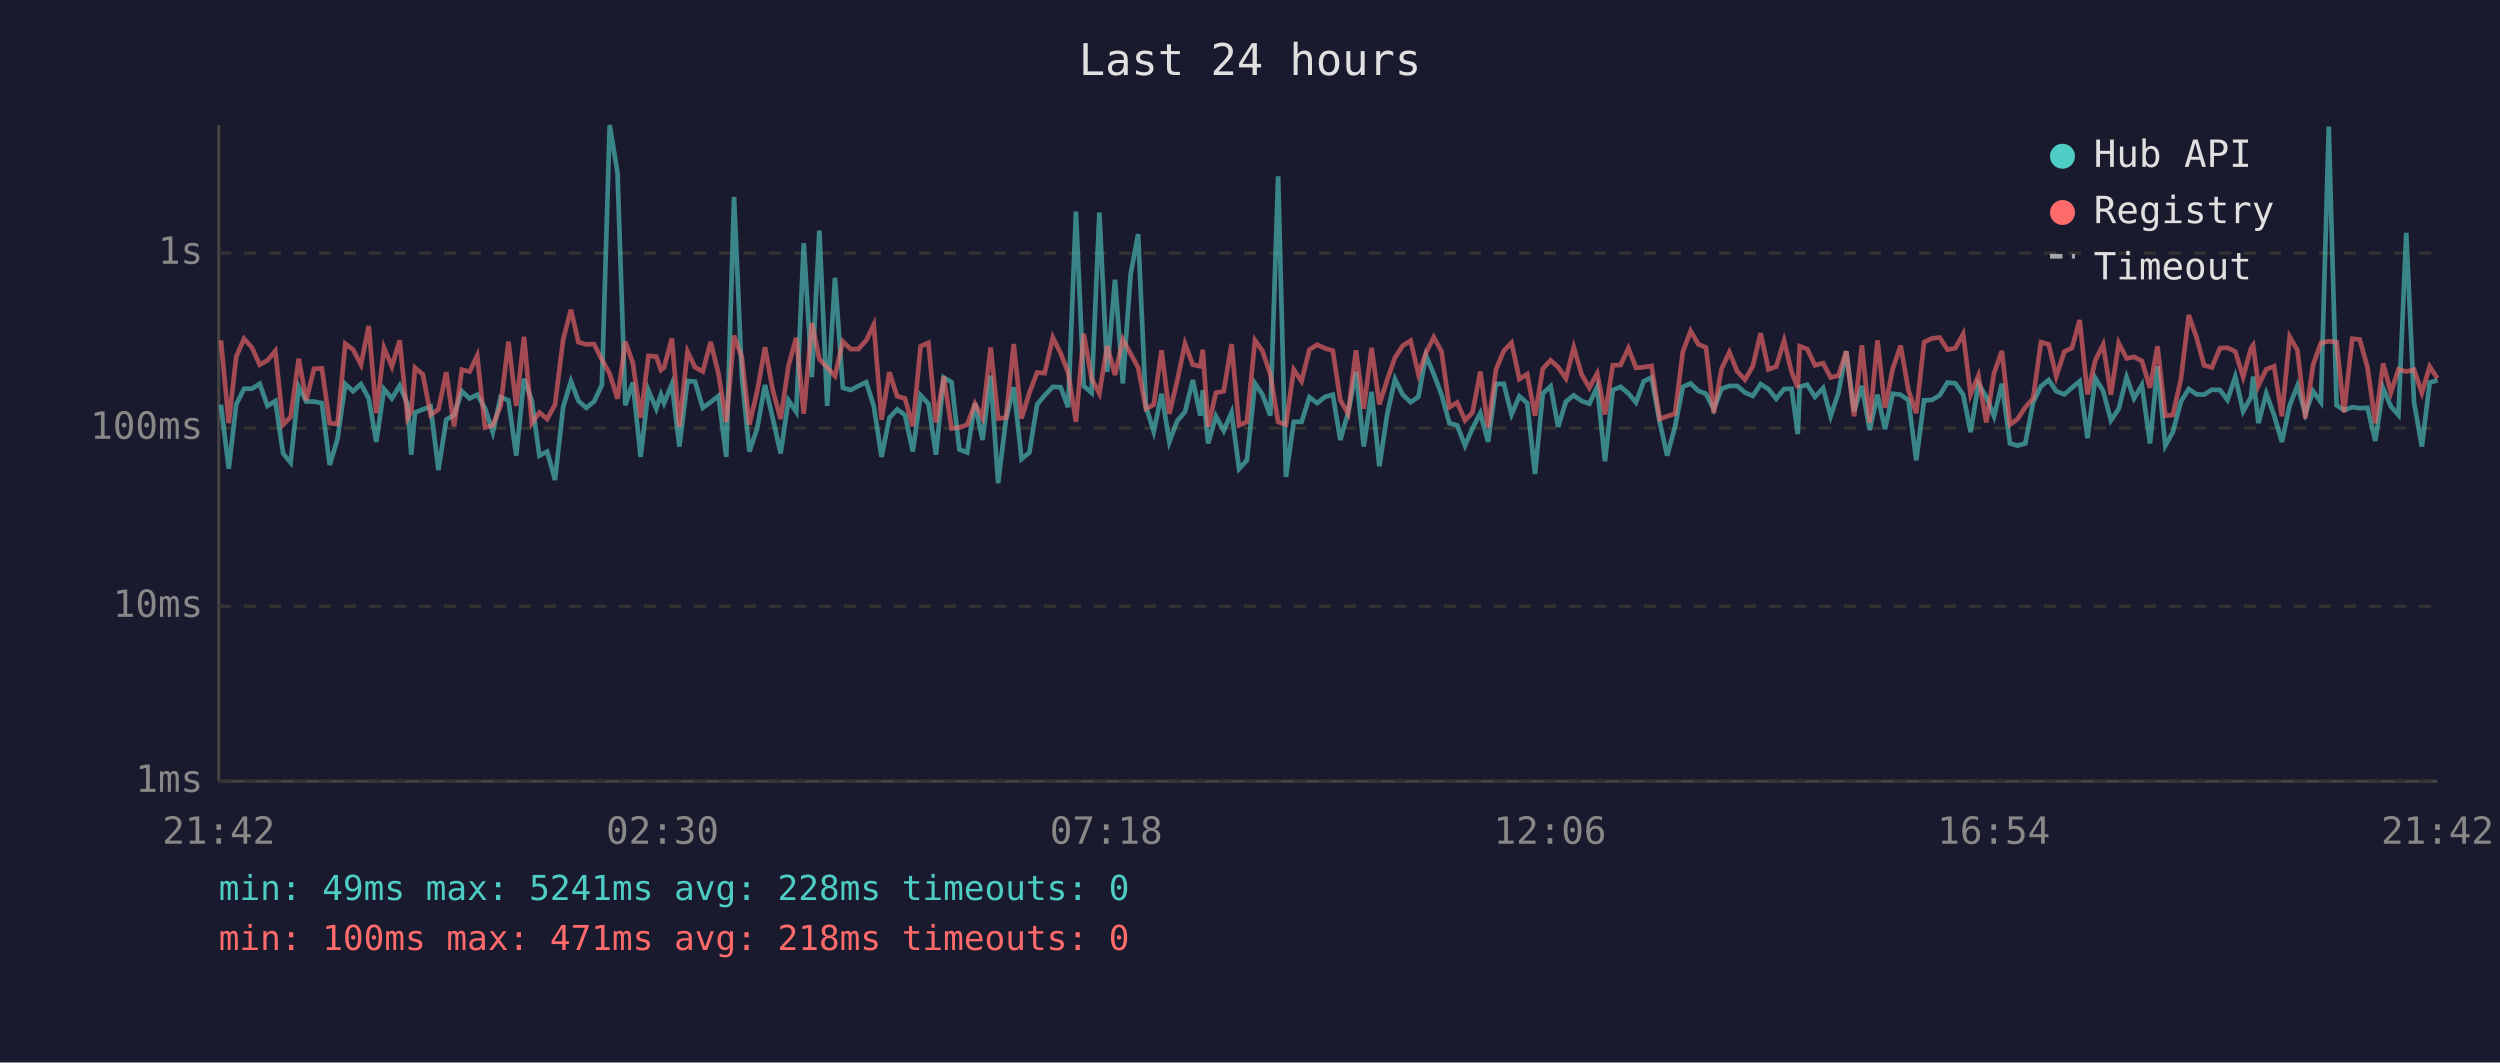
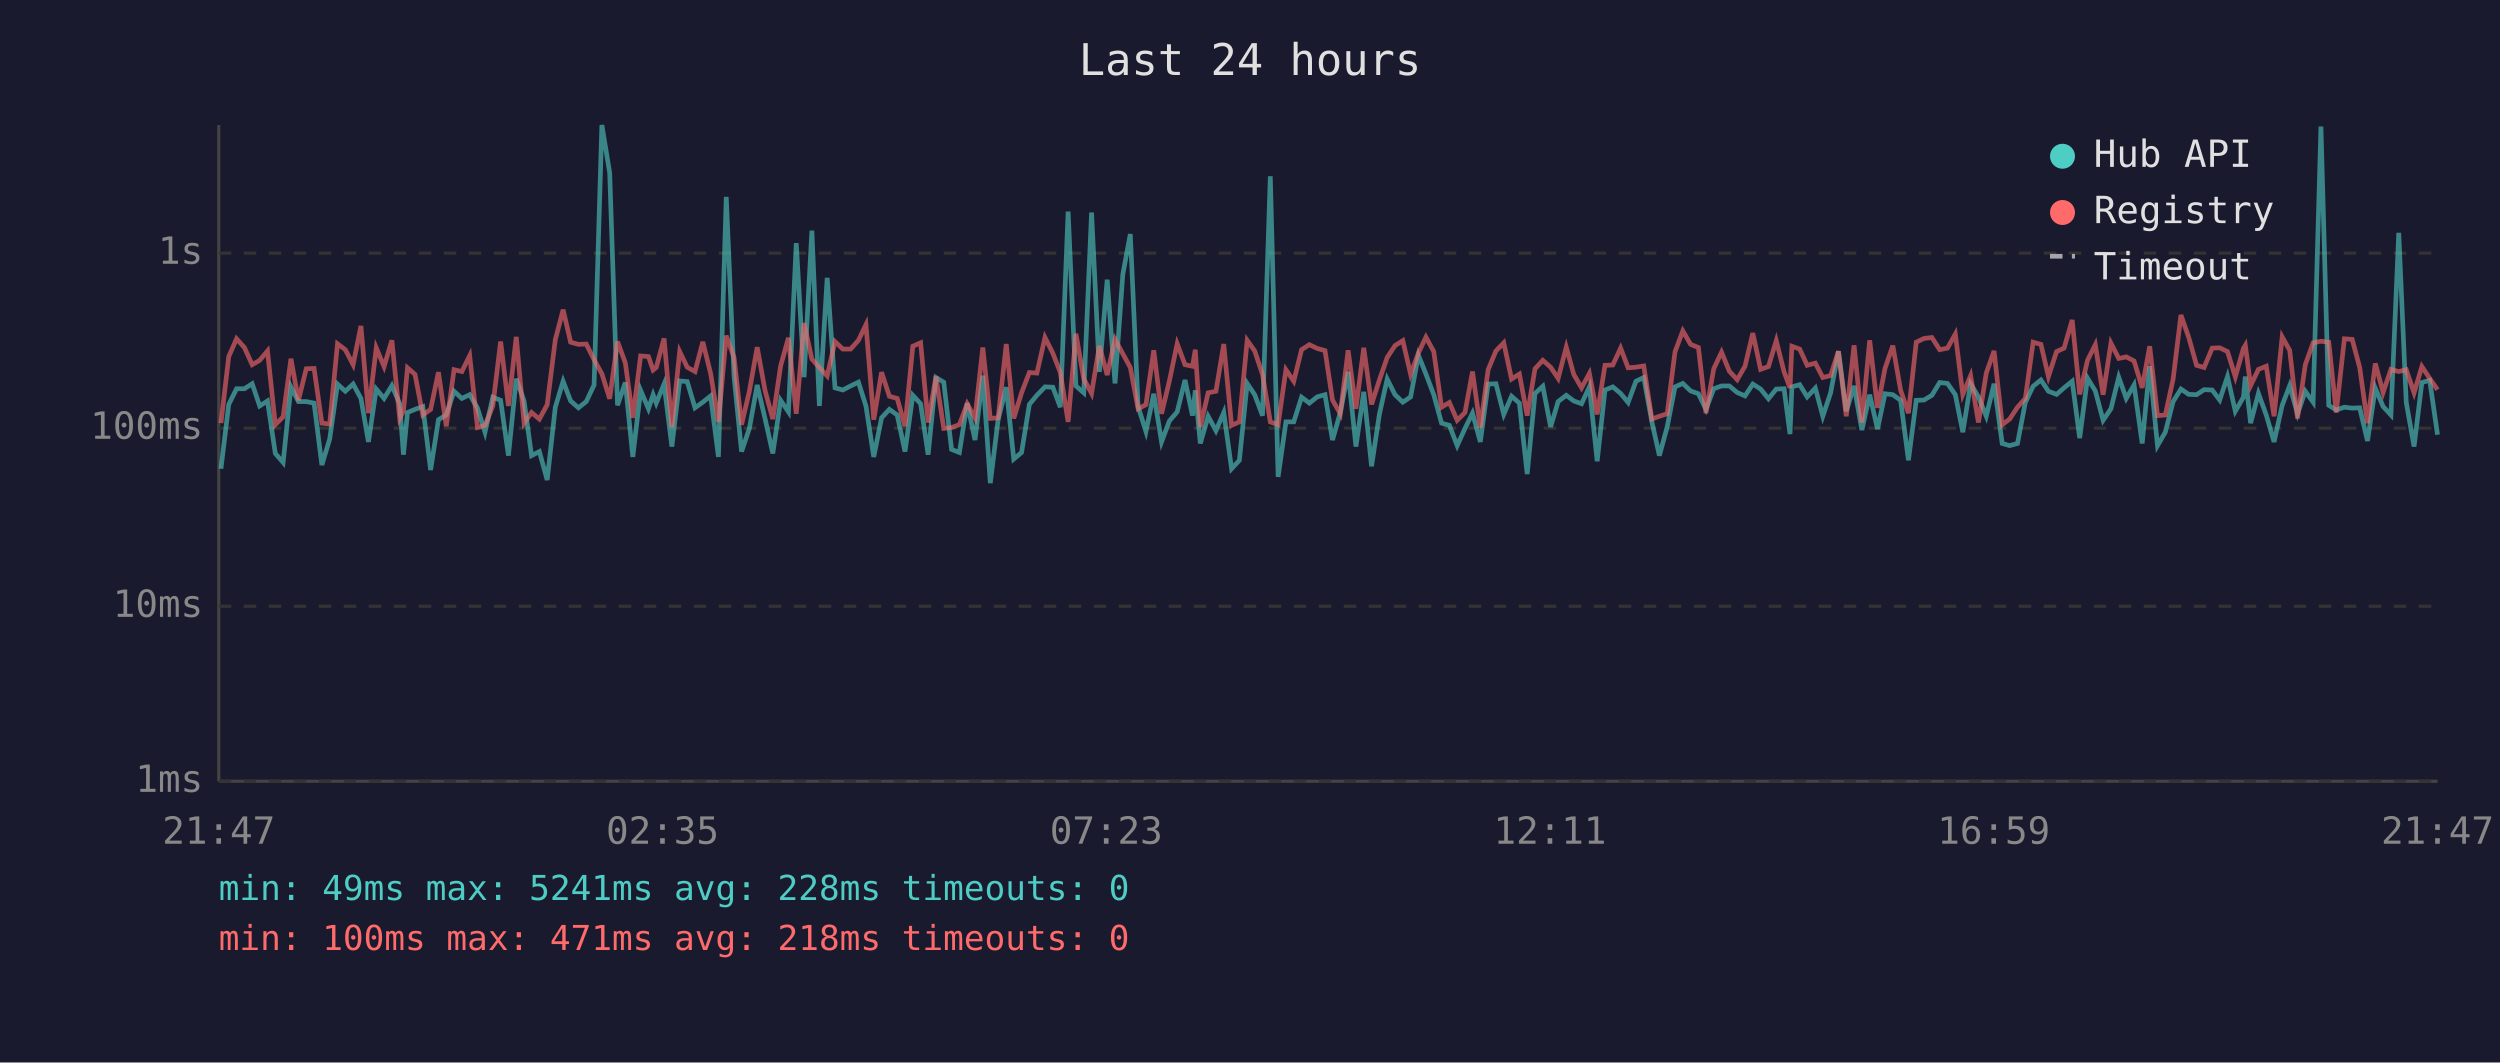
<svg xmlns="http://www.w3.org/2000/svg" viewBox="0 0 800 340" font-family="monospace" font-size="12">
  <rect width="800" height="340" fill="#1a1a2e" />
  <text x="400" y="24" fill="#e0e0e0" font-size="14" text-anchor="middle">Last 24 hours</text>
  <line x1="70" y1="40" x2="70" y2="250" stroke="#444" stroke-width="1" />
  <line x1="70" y1="250" x2="780" y2="250" stroke="#444" stroke-width="1" />
  <line x1="70" y1="250" x2="780" y2="250" stroke="#333" stroke-width="1" stroke-dasharray="4" />
  <text x="65" y="250" fill="#888" text-anchor="end" dominant-baseline="middle">1ms</text>
  <line x1="70" y1="194" x2="780" y2="194" stroke="#333" stroke-width="1" stroke-dasharray="4" />
  <text x="65" y="194" fill="#888" text-anchor="end" dominant-baseline="middle">10ms</text>
  <line x1="70" y1="137" x2="780" y2="137" stroke="#333" stroke-width="1" stroke-dasharray="4" />
  <text x="65" y="137" fill="#888" text-anchor="end" dominant-baseline="middle">100ms</text>
  <line x1="70" y1="81" x2="780" y2="81" stroke="#333" stroke-width="1" stroke-dasharray="4" />
  <text x="65" y="81" fill="#888" text-anchor="end" dominant-baseline="middle">1s</text>
-   <text x="70" y="270" fill="#888" text-anchor="middle">21:42</text>
-   <text x="212" y="270" fill="#888" text-anchor="middle">02:30</text>
-   <text x="354" y="270" fill="#888" text-anchor="middle">07:18</text>
-   <text x="496" y="270" fill="#888" text-anchor="middle">12:06</text>
-   <text x="638" y="270" fill="#888" text-anchor="middle">16:54</text>
-   <text x="780" y="270" fill="#888" text-anchor="middle">21:42</text>
-   <polyline points="70.7,129.5 73.2,150.0 75.6,129.4 78.1,124.4 80.6,124.4 83.1,122.8 85.6,129.9 88.1,128.3 90.6,145.1 93.0,148.0 95.6,123.8 98.0,128.5 100.5,128.5 103.0,129.0 105.5,148.8 108.0,140.5 110.5,122.9 113.0,125.2 115.5,122.9 118.0,127.5 120.4,141.4 122.9,124.5 125.4,127.5 127.9,123.4 130.4,129.2 131.6,145.5 132.8,132.0 135.3,131.0 137.8,130.1 140.3,150.4 142.8,134.3 145.3,132.8 147.8,125.2 150.3,127.5 152.7,126.3 155.2,130.6 157.7,138.3 160.2,127.1 162.7,128.1 165.2,145.8 167.7,121.2 170.2,128.3 172.6,145.8 175.1,144.5 177.6,153.6 180.2,130.3 182.7,122.0 185.1,128.3 187.6,130.5 190.1,128.5 192.6,123.2 195.1,40.0 197.6,55.3 200.1,129.7 202.5,122.4 205.0,146.2 207.5,124.9 210.0,130.8 211.5,126.3 212.5,129.0 215.0,122.9 217.4,142.9 220.0,121.9 222.4,122.1 224.9,130.5 227.4,128.7 229.9,126.7 232.4,146.2 234.9,63.0 237.4,120.6 239.8,144.5 242.3,137.1 244.8,123.2 247.3,133.9 249.8,145.1 252.3,128.1 254.8,131.8 257.2,77.8 259.8,120.7 262.2,73.8 264.7,129.9 267.2,88.9 269.7,124.1 272.2,124.8 274.7,123.5 277.2,122.3 279.6,129.9 282.1,146.2 284.6,133.7 287.1,131.0 289.6,132.8 292.1,144.5 294.6,126.5 297.1,129.2 299.5,145.5 302.0,120.8 304.5,122.3 307.0,143.8 309.5,144.8 312.0,129.0 314.4,140.8 317.0,120.2 319.4,154.6 321.9,134.3 324.4,123.9 326.9,146.9 329.4,144.8 331.9,129.4 334.3,126.5 336.9,123.8 339.4,123.9 341.8,130.3 344.3,67.7 346.8,123.5 349.3,125.7 351.8,68.0 354.3,119.0 356.8,89.5 359.3,122.7 361.8,87.8 364.2,74.9 366.7,130.1 369.2,138.1 371.7,126.0 374.2,141.4 376.7,134.7 379.2,131.8 381.7,121.6 384.1,133.0 384.9,124.9 386.6,141.9 389.1,133.2 391.6,137.8 394.1,132.0 396.5,150.0 399.0,147.3 401.6,122.7 404.0,126.3 406.5,133.0 409.0,56.4 411.5,152.6 414.0,135.0 416.5,135.0 419.0,127.1 421.5,129.0 424.0,127.0 426.5,126.3 428.9,140.8 431.4,132.0 433.9,119.0 436.4,142.9 438.9,125.4 441.4,149.2 443.9,132.6 446.4,121.3 448.9,126.3 451.4,128.7 453.9,127.0 456.3,113.7 458.8,119.7 461.3,126.3 463.8,135.4 466.3,136.1 468.8,142.6 471.2,137.1 473.7,132.2 476.2,141.4 478.7,122.9 481.2,122.8 483.7,132.6 486.2,126.8 488.7,129.0 491.2,151.7 493.7,125.9 496.2,123.6 498.6,136.6 501.1,128.5 503.6,126.5 506.1,128.3 508.6,129.2 511.1,123.8 513.6,147.6 516.1,124.8 518.6,123.8 521.1,125.9 523.5,128.8 526.0,122.0 528.5,120.8 531.1,135.0 533.5,145.8 536.0,136.6 538.5,123.8 541.0,122.7 543.5,125.1 545.9,126.0 548.4,131.0 550.9,124.4 553.4,123.5 555.9,123.5 558.4,125.6 560.9,126.7 563.4,122.9 565.9,124.5 568.4,127.6 570.9,124.5 573.3,124.4 575.3,138.9 575.9,123.8 578.3,123.1 580.8,127.0 583.4,124.2 585.8,133.2 588.3,125.7 590.8,112.4 593.3,131.6 595.8,123.5 598.3,137.6 600.8,126.3 603.2,137.3 605.7,126.0 608.2,126.3 610.7,128.1 613.2,147.3 615.7,128.1 618.2,128.0 620.7,126.5 623.2,122.4 625.7,122.7 628.2,126.3 630.6,138.3 633.1,122.8 635.6,127.0 638.1,133.2 640.6,122.8 643.2,141.9 645.6,142.6 648.1,141.9 650.6,128.8 653.1,123.6 655.6,121.6 658.0,125.2 660.6,126.2 663.0,124.1 665.5,122.0 668.0,140.2 670.5,121.0 673.0,125.1 675.5,134.5 678.0,130.8 680.5,120.7 682.9,127.5 685.4,123.2 688.0,141.9 690.4,117.2 692.9,142.6 695.3,138.3 697.9,128.5 700.4,124.5 702.9,126.2 705.3,126.3 707.8,124.7 710.4,124.8 712.8,128.0 715.3,120.5 717.8,131.6 720.3,127.1 721.0,120.5 722.7,135.4 725.2,125.9 727.7,132.8 730.2,141.4 732.7,129.7 735.2,123.4 737.7,132.4 740.2,125.2 742.7,128.7 745.2,40.5 747.7,129.7 750.1,131.2 752.7,130.3 755.1,130.6 757.6,130.5 760.1,141.1 762.6,124.2 765.1,130.1 767.5,132.8 770.0,74.5 772.5,128.8 775.0,142.9 777.5,122.4 780.0,121.7" fill="none" stroke="#4ecdc4" stroke-width="1.5" opacity="0.6" />
-   <polyline points="70.7,108.9 73.2,135.4 75.6,114.1 78.1,108.4 80.6,111.2 83.1,116.7 85.6,115.3 88.1,112.3 90.6,135.9 93.0,133.4 95.6,114.8 98.0,128.1 100.5,118.0 103.0,117.9 105.5,135.4 108.0,135.7 110.5,110.0 113.0,111.9 115.5,116.7 118.0,104.3 120.4,132.2 122.9,111.3 125.4,117.3 127.9,108.9 130.4,133.9 131.6,131.6 132.8,117.7 135.3,119.8 137.8,132.8 140.3,131.0 142.8,119.1 145.3,136.4 147.8,118.3 150.3,118.9 152.7,113.8 155.2,136.8 157.7,136.1 160.2,129.9 162.7,109.3 165.2,129.9 167.7,107.8 170.2,135.4 172.6,132.0 175.1,134.1 177.6,129.5 180.2,108.7 182.7,99.1 185.1,109.5 187.6,110.2 190.1,110.1 192.6,115.1 195.1,119.6 197.6,127.6 200.1,109.3 202.5,116.1 205.0,133.7 207.5,113.9 210.0,114.1 211.5,118.4 212.5,117.6 215.0,108.3 217.4,136.6 220.0,112.5 222.4,117.5 224.9,118.9 227.4,109.4 229.9,119.5 232.4,135.0 234.9,107.4 237.4,114.4 239.8,135.9 242.3,125.2 244.8,111.1 247.3,124.9 249.8,134.1 252.3,117.1 254.8,108.1 257.2,132.4 259.8,103.4 262.2,114.9 264.7,117.6 267.2,120.3 269.7,109.3 272.2,111.7 274.7,111.7 277.2,108.9 279.6,103.9 282.1,134.3 284.6,119.1 287.1,126.8 289.6,127.5 292.1,136.4 294.6,110.8 297.1,109.7 299.5,135.2 302.0,120.5 304.5,137.1 307.0,136.8 309.5,135.9 312.0,129.2 314.4,133.7 317.0,111.2 319.4,133.9 321.9,133.7 324.4,110.1 326.9,133.9 329.4,125.7 331.9,119.2 334.3,119.4 336.9,108.0 339.4,113.0 341.8,119.2 344.3,135.0 346.8,106.8 349.3,121.2 351.8,125.9 354.3,110.7 356.8,120.0 359.3,108.6 361.8,113.2 364.2,117.6 366.7,130.8 369.2,129.5 371.7,112.1 374.2,132.4 376.7,121.9 379.2,110.0 381.7,116.7 384.1,117.2 384.9,111.9 386.6,136.6 389.1,125.7 391.6,125.2 394.1,110.1 396.5,136.1 399.0,135.0 401.6,108.9 404.0,112.3 406.5,119.8 409.0,135.0 411.5,135.9 414.0,118.3 416.5,122.0 419.0,111.9 421.5,110.3 424.0,111.5 426.5,112.2 428.9,128.0 431.4,132.4 433.9,112.1 436.4,130.8 438.9,111.3 441.4,129.4 443.9,121.6 446.4,114.4 448.9,110.6 451.4,109.0 453.9,119.8 456.3,112.9 458.8,107.9 461.3,112.5 463.8,130.3 466.3,128.8 468.8,134.5 471.2,132.0 473.7,118.9 476.2,136.8 478.7,118.3 481.2,112.3 483.7,109.7 486.2,121.3 488.7,119.7 491.2,133.0 493.7,118.0 496.2,115.3 498.6,117.5 501.1,121.1 503.6,111.1 506.1,119.8 508.6,124.1 511.1,119.5 513.6,132.6 516.1,116.9 518.6,116.8 521.1,111.4 523.5,117.7 526.0,117.5 528.5,117.1 531.1,134.1 533.5,133.2 536.0,132.4 538.5,112.6 541.0,105.9 543.5,110.2 545.9,111.2 548.4,132.2 550.9,118.0 553.4,112.7 555.9,118.8 558.4,121.5 560.9,117.2 563.4,106.6 565.9,118.2 568.4,117.3 570.9,109.0 573.3,119.0 575.3,124.1 575.9,110.8 578.3,111.7 580.8,116.9 583.4,116.2 585.8,120.8 588.3,120.2 590.8,112.4 593.3,133.2 595.8,110.5 598.3,135.2 600.8,108.9 603.2,130.5 605.7,117.9 608.2,110.6 610.7,124.9 613.2,132.2 615.7,109.5 618.2,108.3 620.7,108.0 623.2,111.9 625.7,111.4 628.2,106.9 630.6,126.2 633.1,120.2 635.6,135.2 638.1,119.4 640.6,112.3 643.2,135.9 645.6,134.1 648.1,130.3 650.6,127.5 653.1,109.5 655.6,110.2 658.0,120.5 660.6,112.5 663.0,111.4 665.5,102.4 668.0,126.2 670.5,115.3 673.0,110.3 675.5,126.3 678.0,109.8 680.5,114.7 682.9,114.2 685.4,115.5 688.0,124.1 690.4,110.8 692.9,133.0 695.3,132.8 697.9,121.3 700.4,100.8 702.9,108.0 705.3,116.9 707.8,117.6 710.4,111.4 712.8,111.3 715.3,112.5 717.8,120.6 720.3,111.5 721.0,110.5 722.7,123.4 725.2,118.2 727.7,117.2 730.2,133.2 732.7,107.8 735.2,112.1 737.7,133.9 740.2,116.7 742.7,109.7 745.2,109.2 747.7,109.5 750.1,132.0 752.7,108.4 755.1,108.6 757.6,117.6 760.1,135.4 762.6,116.3 765.1,125.6 767.5,118.2 770.0,118.9 772.5,118.3 775.0,125.7 777.5,117.3 780.0,121.1" fill="none" stroke="#ff6b6b" stroke-width="1.5" opacity="0.6" />
+   <text x="70" y="270" fill="#888" text-anchor="middle">21:47</text>
+   <text x="212" y="270" fill="#888" text-anchor="middle">02:35</text>
+   <text x="354" y="270" fill="#888" text-anchor="middle">07:23</text>
+   <text x="496" y="270" fill="#888" text-anchor="middle">12:11</text>
+   <text x="638" y="270" fill="#888" text-anchor="middle">16:59</text>
+   <text x="780" y="270" fill="#888" text-anchor="middle">21:47</text>
+   <polyline points="70.7,150.0 73.2,129.4 75.7,124.4 78.2,124.4 80.7,122.8 83.1,129.9 85.6,128.3 88.1,145.1 90.6,148.0 93.1,123.8 95.5,128.5 98.0,128.5 100.5,129.0 103.0,148.8 105.5,140.5 108.0,122.9 110.5,125.2 113.0,122.9 115.5,127.5 117.9,141.4 120.4,124.5 122.9,127.5 125.4,123.4 127.9,129.2 129.1,145.5 130.4,132.0 132.8,131.0 135.3,130.1 137.8,150.4 140.3,134.3 142.8,132.8 145.3,125.2 147.8,127.5 150.3,126.3 152.8,130.6 155.2,138.3 157.7,127.1 160.2,128.1 162.7,145.8 165.2,121.2 167.7,128.3 170.1,145.8 172.6,144.5 175.1,153.6 177.7,130.3 180.2,122.0 182.6,128.3 185.1,130.5 187.6,128.5 190.1,123.2 192.6,40.0 195.1,55.3 197.6,129.7 200.1,122.4 202.5,146.2 205.0,124.9 207.5,130.8 209.0,126.3 210.0,129.0 212.5,122.9 215.0,142.9 217.5,121.9 219.9,122.1 222.4,130.5 224.9,128.7 227.4,126.7 229.9,146.2 232.4,63.0 234.9,120.6 237.3,144.5 239.8,137.1 242.3,123.2 244.8,133.9 247.3,145.1 249.8,128.1 252.3,131.8 254.8,77.8 257.3,120.7 259.8,73.8 262.2,129.9 264.7,88.9 267.2,124.1 269.7,124.8 272.2,123.5 274.7,122.3 277.1,129.9 279.6,146.2 282.1,133.7 284.6,131.0 287.1,132.8 289.6,144.5 292.1,126.5 294.6,129.2 297.0,145.5 299.5,120.8 302.0,122.3 304.5,143.8 307.0,144.8 309.5,129.0 312.0,140.8 314.5,120.2 316.9,154.6 319.4,134.3 322.0,123.9 324.4,146.9 326.9,144.8 329.4,129.4 331.8,126.5 334.4,123.8 336.9,123.9 339.3,130.3 341.8,67.7 344.3,123.5 346.8,125.7 349.3,68.0 351.8,119.0 354.3,89.5 356.8,122.7 359.3,87.8 361.7,74.9 364.2,130.1 366.7,138.1 369.2,126.0 371.7,141.4 374.2,134.7 376.7,131.8 379.2,121.6 381.6,133.0 382.5,124.9 384.1,141.9 386.6,133.2 389.1,137.8 391.6,132.0 394.1,150.0 396.6,147.3 399.1,122.7 401.5,126.3 404.0,133.0 406.5,56.4 409.0,152.6 411.5,135.0 414.0,135.0 416.5,127.1 419.0,129.0 421.5,127.0 424.0,126.3 426.4,140.8 428.9,132.0 431.4,119.0 433.9,142.9 436.4,125.4 438.9,149.2 441.4,132.6 443.9,121.3 446.4,126.3 448.9,128.7 451.4,127.0 453.9,113.7 456.3,119.7 458.8,126.3 461.3,135.4 463.8,136.1 466.3,142.6 468.8,137.1 471.2,132.2 473.7,141.4 476.2,122.9 478.7,122.8 481.2,132.6 483.7,126.8 486.2,129.0 488.7,151.7 491.2,125.9 493.7,123.6 496.2,136.6 498.6,128.5 501.2,126.5 503.6,128.3 506.1,129.2 508.6,123.8 511.1,147.6 513.6,124.8 516.1,123.8 518.6,125.9 521.0,128.8 523.5,122.0 526.0,120.8 528.6,135.0 531.0,145.8 533.5,136.6 536.0,123.8 538.5,122.7 541.0,125.1 543.5,126.0 545.9,131.0 548.4,124.4 550.9,123.5 553.4,123.5 555.9,125.6 558.4,126.7 560.9,122.9 563.4,124.5 565.9,127.6 568.4,124.5 570.9,124.4 572.8,138.9 573.4,123.8 575.9,123.1 578.3,127.0 580.9,124.2 583.3,133.2 585.8,125.7 588.3,112.4 590.8,131.6 593.3,123.5 595.8,137.6 598.3,126.3 600.8,137.3 603.2,126.0 605.7,126.3 608.2,128.1 610.7,147.3 613.2,128.1 615.7,128.0 618.2,126.5 620.7,122.4 623.2,122.7 625.7,126.3 628.1,138.3 630.6,122.8 633.1,127.0 635.6,133.2 638.1,122.8 640.7,141.9 643.1,142.6 645.6,141.9 648.1,128.8 650.6,123.6 653.1,121.6 655.5,125.2 658.1,126.2 660.5,124.1 663.1,122.0 665.5,140.2 668.0,121.0 670.5,125.1 673.0,134.5 675.5,130.8 678.0,120.7 680.4,127.5 682.9,123.2 685.5,141.9 687.9,117.2 690.4,142.6 692.9,138.3 695.4,128.5 697.9,124.5 700.4,126.2 702.9,126.3 705.3,124.7 707.9,124.8 710.3,128.0 712.8,120.5 715.3,131.6 717.9,127.1 718.5,120.5 720.2,135.4 722.7,125.9 725.2,132.8 727.7,141.4 730.3,129.7 732.7,123.4 735.2,132.4 737.7,125.2 740.2,128.7 742.7,40.5 745.2,129.7 747.6,131.2 750.2,130.3 752.7,130.6 755.1,130.5 757.6,141.1 760.1,124.2 762.6,130.1 765.1,132.8 767.6,74.5 770.0,128.8 772.5,142.9 775.0,122.4 777.5,121.7 780.0,139.1" fill="none" stroke="#4ecdc4" stroke-width="1.5" opacity="0.6" />
+   <polyline points="70.7,135.4 73.2,114.1 75.7,108.4 78.2,111.2 80.7,116.7 83.1,115.3 85.6,112.3 88.1,135.9 90.6,133.4 93.1,114.8 95.5,128.1 98.0,118.0 100.5,117.9 103.0,135.4 105.5,135.7 108.0,110.0 110.5,111.9 113.0,116.7 115.5,104.3 117.9,132.2 120.4,111.3 122.9,117.3 125.4,108.9 127.9,133.9 129.1,131.6 130.4,117.7 132.8,119.8 135.3,132.8 137.8,131.0 140.3,119.1 142.8,136.4 145.3,118.3 147.8,118.9 150.3,113.8 152.8,136.8 155.2,136.1 157.7,129.9 160.2,109.3 162.7,129.9 165.2,107.8 167.7,135.4 170.1,132.0 172.6,134.1 175.1,129.5 177.7,108.7 180.2,99.1 182.6,109.5 185.1,110.2 187.6,110.1 190.1,115.1 192.6,119.6 195.1,127.6 197.6,109.3 200.1,116.1 202.5,133.7 205.0,113.9 207.5,114.1 209.0,118.4 210.0,117.6 212.5,108.3 215.0,136.6 217.5,112.5 219.9,117.5 222.4,118.9 224.9,109.4 227.4,119.5 229.9,135.0 232.4,107.4 234.9,114.4 237.3,135.9 239.8,125.2 242.3,111.1 244.8,124.9 247.3,134.1 249.8,117.1 252.3,108.1 254.8,132.4 257.3,103.4 259.8,114.9 262.2,117.6 264.7,120.3 267.2,109.3 269.7,111.7 272.2,111.7 274.7,108.9 277.1,103.9 279.6,134.3 282.1,119.1 284.6,126.8 287.1,127.5 289.6,136.4 292.1,110.8 294.6,109.7 297.0,135.2 299.5,120.5 302.0,137.1 304.5,136.8 307.0,135.9 309.5,129.2 312.0,133.7 314.5,111.2 316.9,133.9 319.4,133.7 322.0,110.1 324.4,133.9 326.9,125.7 329.4,119.2 331.8,119.4 334.4,108.0 336.9,113.0 339.3,119.2 341.8,135.0 344.3,106.8 346.8,121.2 349.3,125.9 351.8,110.7 354.3,120.0 356.8,108.6 359.3,113.2 361.7,117.6 364.2,130.8 366.7,129.5 369.2,112.1 371.7,132.4 374.2,121.9 376.7,110.0 379.2,116.7 381.6,117.2 382.5,111.9 384.1,136.6 386.6,125.7 389.1,125.2 391.6,110.1 394.1,136.1 396.6,135.0 399.1,108.9 401.5,112.3 404.0,119.8 406.5,135.0 409.0,135.9 411.5,118.3 414.0,122.0 416.5,111.9 419.0,110.3 421.5,111.5 424.0,112.2 426.4,128.0 428.9,132.4 431.4,112.1 433.9,130.8 436.4,111.3 438.9,129.4 441.4,121.6 443.9,114.4 446.4,110.6 448.9,109.0 451.4,119.8 453.9,112.9 456.3,107.9 458.8,112.5 461.3,130.3 463.8,128.8 466.3,134.5 468.8,132.0 471.2,118.9 473.7,136.8 476.2,118.3 478.7,112.3 481.2,109.7 483.7,121.3 486.2,119.7 488.7,133.0 491.2,118.0 493.7,115.3 496.2,117.5 498.6,121.1 501.2,111.1 503.6,119.8 506.1,124.1 508.6,119.5 511.1,132.6 513.6,116.9 516.1,116.8 518.6,111.4 521.0,117.7 523.5,117.5 526.0,117.1 528.6,134.1 531.0,133.2 533.5,132.4 536.0,112.6 538.5,105.9 541.0,110.2 543.5,111.2 545.9,132.2 548.4,118.0 550.9,112.7 553.4,118.8 555.9,121.5 558.4,117.2 560.9,106.6 563.4,118.2 565.9,117.3 568.4,109.0 570.9,119.0 572.8,124.1 573.4,110.8 575.9,111.7 578.3,116.9 580.9,116.2 583.3,120.8 585.8,120.2 588.3,112.4 590.8,133.2 593.3,110.5 595.8,135.2 598.3,108.9 600.8,130.5 603.2,117.9 605.7,110.6 608.2,124.9 610.7,132.2 613.2,109.5 615.7,108.3 618.2,108.0 620.7,111.9 623.2,111.4 625.7,106.9 628.1,126.2 630.6,120.2 633.1,135.2 635.6,119.4 638.1,112.3 640.7,135.9 643.1,134.1 645.6,130.3 648.1,127.5 650.6,109.5 653.1,110.2 655.5,120.5 658.1,112.5 660.5,111.4 663.1,102.4 665.5,126.2 668.0,115.3 670.5,110.3 673.0,126.3 675.5,109.8 678.0,114.7 680.4,114.2 682.9,115.5 685.5,124.1 687.9,110.8 690.4,133.0 692.9,132.8 695.4,121.3 697.9,100.8 700.4,108.0 702.9,116.9 705.3,117.6 707.9,111.4 710.3,111.3 712.8,112.5 715.3,120.6 717.9,111.5 718.5,110.5 720.2,123.4 722.7,118.2 725.2,117.2 727.7,133.2 730.3,107.8 732.7,112.1 735.2,133.9 737.7,116.7 740.2,109.7 742.7,109.2 745.2,109.5 747.6,132.0 750.2,108.4 752.7,108.6 755.1,117.6 757.6,135.4 760.1,116.3 762.6,125.6 765.1,118.2 767.6,118.9 770.0,118.3 772.5,125.7 775.0,117.3 777.5,121.1 780.0,124.7" fill="none" stroke="#ff6b6b" stroke-width="1.5" opacity="0.6" />
  <circle cx="660" cy="50" r="4" fill="#4ecdc4" />
  <text x="670" y="50" fill="#e0e0e0" dominant-baseline="middle">Hub API</text>
  <circle cx="660" cy="68" r="4" fill="#ff6b6b" />
  <text x="670" y="68" fill="#e0e0e0" dominant-baseline="middle">Registry</text>
  <line x1="656" y1="82" x2="664" y2="82" stroke="#e0e0e0" stroke-width="1.5" stroke-dasharray="4,3" opacity="0.7" />
  <text x="670" y="86" fill="#e0e0e0" dominant-baseline="middle">Timeout</text>
  <text x="70" y="288" fill="#4ecdc4" font-size="11">min: 49ms  max: 5241ms  avg: 228ms  timeouts: 0</text>
  <text x="70" y="304" fill="#ff6b6b" font-size="11">min: 100ms  max: 471ms  avg: 218ms  timeouts: 0</text>
</svg>
